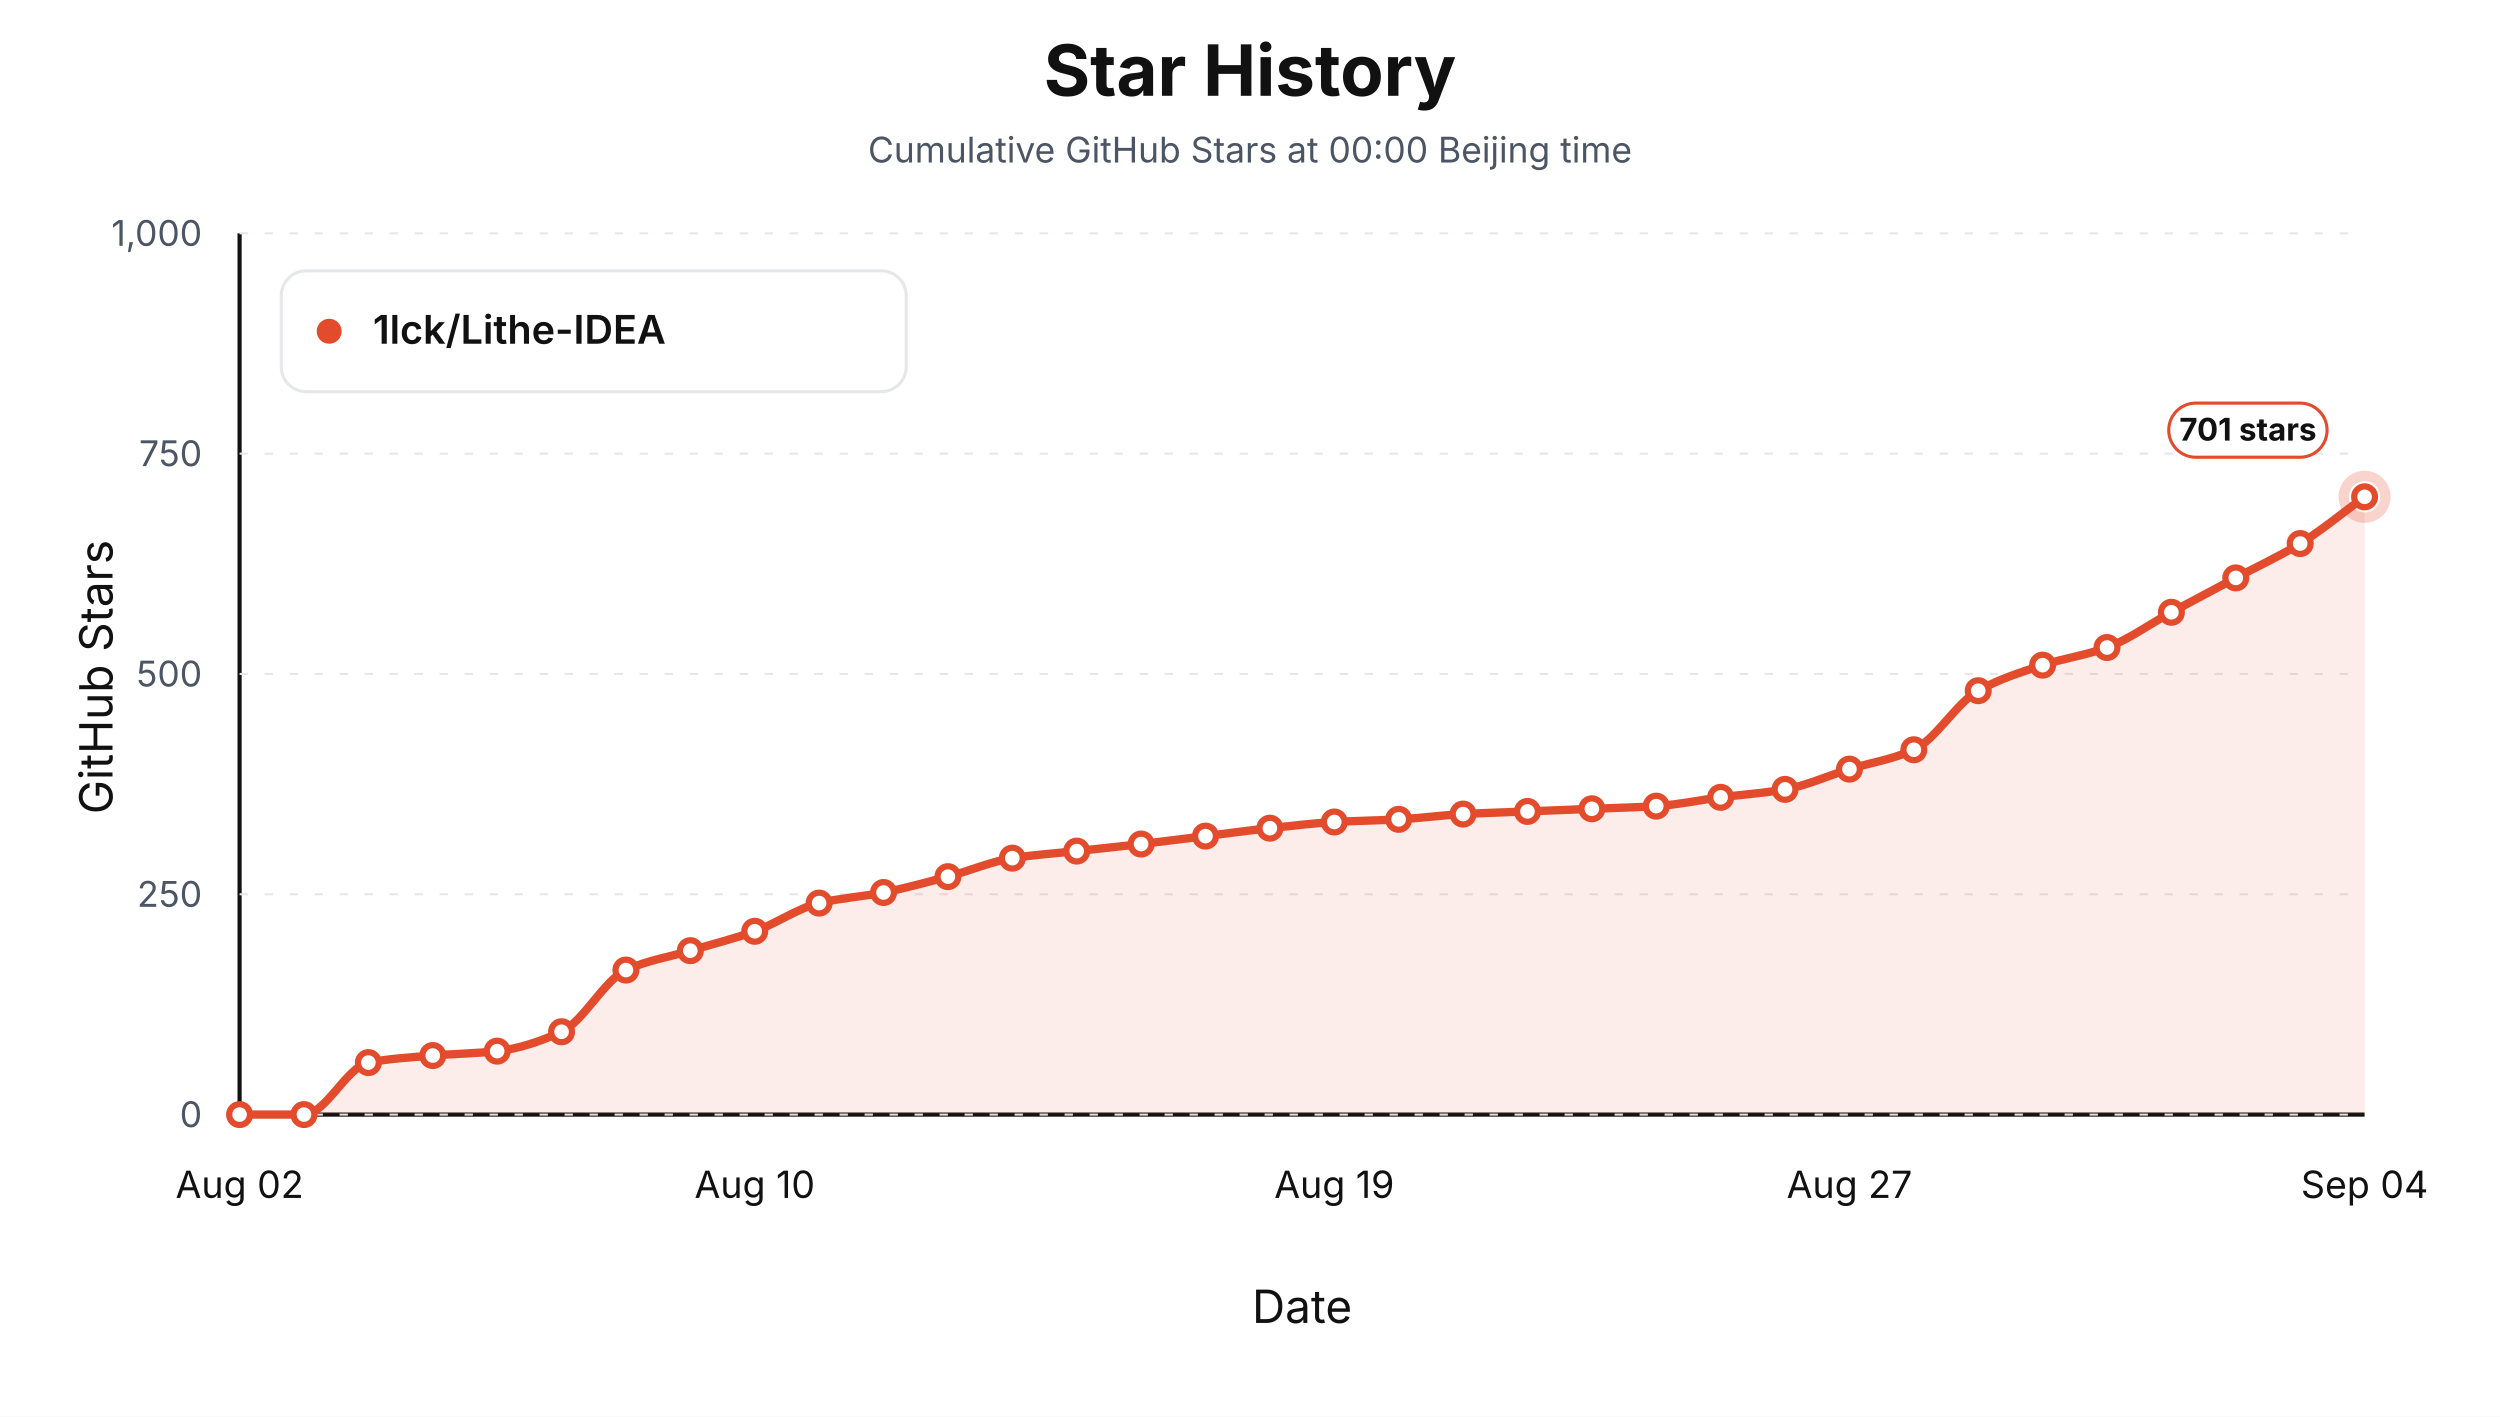
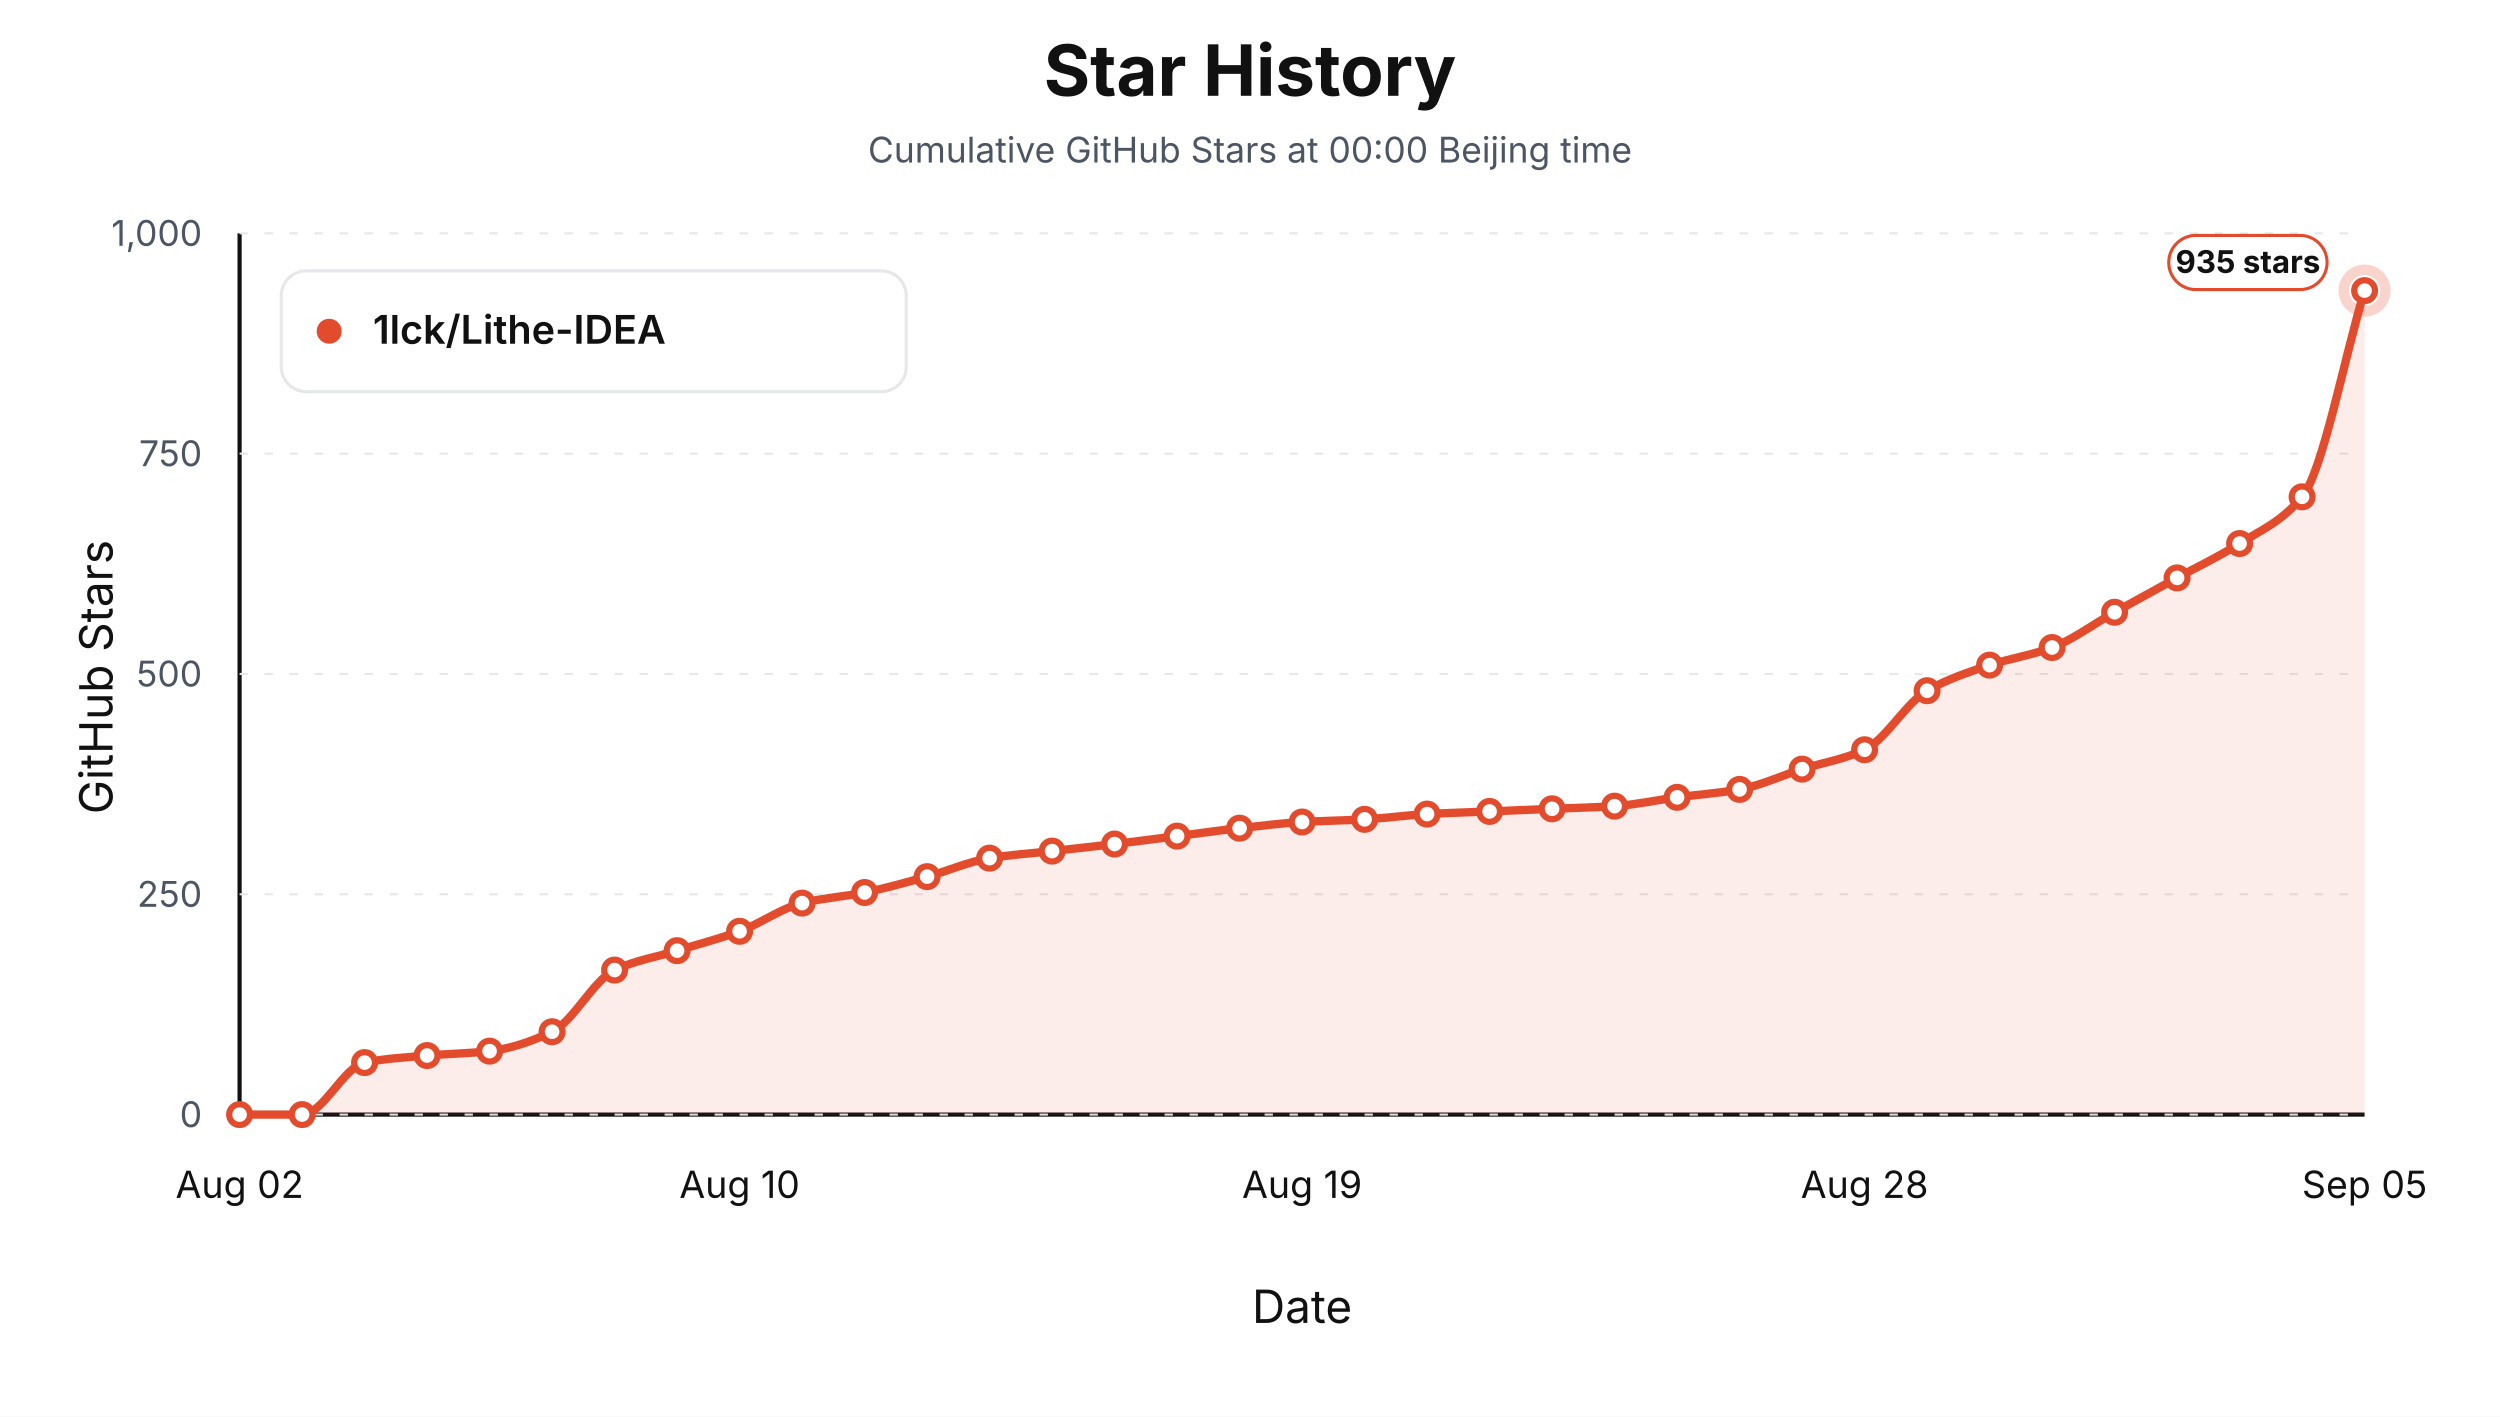
<svg xmlns="http://www.w3.org/2000/svg" viewBox="0 0 1200 680" role="img" aria-label="Star history at Beijing midnight for 1lck/Lithe-IDEA">
  <style>text { font-family: -apple-system, BlinkMacSystemFont, "Segoe UI", sans-serif; letter-spacing: 0; }</style>
  <rect width="1200" height="680" fill="#ffffff" />
  <text x="600.00" y="46.00" text-anchor="middle" font-size="34" font-weight="700" fill="#111111">Star History</text>
  <text x="600.00" y="78.00" text-anchor="middle" font-size="17" fill="#4b5563">Cumulative GitHub Stars at 00:00 Beijing time</text>
  <line x1="115" y1="535" x2="1135" y2="535" stroke="#111111" stroke-width="2" />
  <line x1="115" y1="112" x2="115" y2="535" stroke="#111111" stroke-width="2" />
  <text x="54.00" y="325.00" text-anchor="middle" transform="rotate(-90 54 325)" font-size="22" fill="#111111">GitHub Stars</text>
  <text x="625.00" y="635.00" text-anchor="middle" font-size="22" fill="#111111">Date</text>
  <line x1="115" y1="535.00" x2="1135" y2="535.00" stroke="#e5e7eb" stroke-width="1" stroke-dasharray="4 8" />
  <text x="97.00" y="541.00" text-anchor="end" font-size="17" fill="#4b5563">0</text>
  <line x1="115" y1="429.25" x2="1135" y2="429.25" stroke="#e5e7eb" stroke-width="1" stroke-dasharray="4 8" />
  <text x="97.00" y="435.25" text-anchor="end" font-size="17" fill="#4b5563">250</text>
  <line x1="115" y1="323.50" x2="1135" y2="323.50" stroke="#e5e7eb" stroke-width="1" stroke-dasharray="4 8" />
  <text x="97.00" y="329.50" text-anchor="end" font-size="17" fill="#4b5563">500</text>
  <line x1="115" y1="217.75" x2="1135" y2="217.75" stroke="#e5e7eb" stroke-width="1" stroke-dasharray="4 8" />
  <text x="97.00" y="223.75" text-anchor="end" font-size="17" fill="#4b5563">750</text>
  <line x1="115" y1="112.00" x2="1135" y2="112.00" stroke="#e5e7eb" stroke-width="1" stroke-dasharray="4 8" />
  <text x="97.00" y="118.00" text-anchor="end" font-size="17" fill="#4b5563">1,000</text>
  <text x="115.00" y="575.00" text-anchor="middle" font-size="18" fill="#111111">Aug 02</text>
-   <text x="362.27" y="575.00" text-anchor="middle" font-size="18" fill="#111111">Aug 10</text>
-   <text x="640.45" y="575.00" text-anchor="middle" font-size="18" fill="#111111">Aug 19</text>
-   <text x="887.73" y="575.00" text-anchor="middle" font-size="18" fill="#111111">Aug 27</text>
-   <text x="1135.00" y="575.00" text-anchor="middle" font-size="18" fill="#111111">Sep 04</text>
-   <path d="M 115.00,535.00 L 115.00,535.00 C 125.30,535.00 135.61,535.00 145.91,535.00 C 156.21,535.00 166.52,512.03 176.82,510.04 C 187.12,508.06 197.42,507.53 207.73,506.66 C 218.03,505.79 228.33,505.69 238.64,504.54 C 248.94,503.40 259.24,499.96 269.55,495.24 C 279.85,490.52 290.15,470.35 300.45,465.63 C 310.76,460.91 321.06,459.42 331.36,456.32 C 341.67,453.22 351.97,450.69 362.27,447.02 C 372.58,443.34 382.88,435.94 393.18,433.48 C 403.48,431.02 413.79,430.43 424.09,428.40 C 434.39,426.37 444.70,423.52 455.00,420.79 C 465.30,418.06 475.61,413.54 485.91,411.91 C 496.21,410.27 506.52,409.65 516.82,408.52 C 527.12,407.40 537.42,406.33 547.73,405.14 C 558.03,403.94 568.33,402.60 578.64,401.33 C 588.94,400.06 599.24,398.64 609.55,397.52 C 619.85,396.41 630.15,395.16 640.45,394.56 C 650.76,393.97 661.06,393.86 671.36,393.29 C 681.67,392.73 691.97,391.32 702.27,390.76 C 712.58,390.19 722.88,389.91 733.18,389.49 C 743.48,389.06 753.79,388.64 764.09,388.22 C 774.39,387.80 784.70,387.60 795.00,386.95 C 805.30,386.30 815.61,384.06 825.91,382.72 C 836.21,381.38 846.52,380.74 856.82,378.91 C 867.12,377.09 877.42,372.35 887.73,369.18 C 898.03,366.01 908.33,364.55 918.64,359.88 C 928.94,355.21 939.24,337.24 949.55,331.54 C 959.85,325.83 970.15,322.61 980.45,319.27 C 990.76,315.93 1001.06,314.57 1011.36,310.81 C 1021.67,307.05 1031.97,299.46 1042.27,293.89 C 1052.58,288.32 1062.88,282.89 1073.18,277.39 C 1083.48,271.89 1093.79,267.23 1104.09,260.90 C 1114.39,254.56 1124.70,245.95 1135.00,238.48 L 1135.00,535.00 Z" fill="#e34b2d" fill-opacity="0.10" stroke="none" />
-   <path d="M 115.00,535.00 C 125.30,535.00 135.61,535.00 145.91,535.00 C 156.21,535.00 166.52,512.03 176.82,510.04 C 187.12,508.06 197.42,507.53 207.73,506.66 C 218.03,505.79 228.33,505.69 238.64,504.54 C 248.94,503.40 259.24,499.96 269.55,495.24 C 279.85,490.52 290.15,470.35 300.45,465.63 C 310.76,460.91 321.06,459.42 331.36,456.32 C 341.67,453.22 351.97,450.69 362.27,447.02 C 372.58,443.34 382.88,435.94 393.18,433.48 C 403.48,431.02 413.79,430.43 424.09,428.40 C 434.39,426.37 444.70,423.52 455.00,420.79 C 465.30,418.06 475.61,413.54 485.91,411.91 C 496.21,410.27 506.52,409.65 516.82,408.52 C 527.12,407.40 537.42,406.33 547.73,405.14 C 558.03,403.94 568.33,402.60 578.64,401.33 C 588.94,400.06 599.24,398.64 609.55,397.52 C 619.85,396.41 630.15,395.16 640.45,394.56 C 650.76,393.97 661.06,393.86 671.36,393.29 C 681.67,392.73 691.97,391.32 702.27,390.76 C 712.58,390.19 722.88,389.91 733.18,389.49 C 743.48,389.06 753.79,388.64 764.09,388.22 C 774.39,387.80 784.70,387.60 795.00,386.95 C 805.30,386.30 815.61,384.06 825.91,382.72 C 836.21,381.38 846.52,380.74 856.82,378.91 C 867.12,377.09 877.42,372.35 887.73,369.18 C 898.03,366.01 908.33,364.55 918.64,359.88 C 928.94,355.21 939.24,337.24 949.55,331.54 C 959.85,325.83 970.15,322.61 980.45,319.27 C 990.76,315.93 1001.06,314.57 1011.36,310.81 C 1021.67,307.05 1031.97,299.46 1042.27,293.89 C 1052.58,288.32 1062.88,282.89 1073.18,277.39 C 1083.48,271.89 1093.79,267.23 1104.09,260.90 C 1114.39,254.56 1124.70,245.95 1135.00,238.48" fill="none" stroke="#e34b2d" stroke-width="4" stroke-linejoin="round" stroke-linecap="round" />
+   <text x="355.00" y="575.00" text-anchor="middle" font-size="18" fill="#111111">Aug 10</text>
+   <text x="625.00" y="575.00" text-anchor="middle" font-size="18" fill="#111111">Aug 19</text>
+   <text x="895.00" y="575.00" text-anchor="middle" font-size="18" fill="#111111">Aug 28</text>
+   <text x="1135.00" y="575.00" text-anchor="middle" font-size="18" fill="#111111">Sep 05</text>
+   <path d="M 115.00,535.00 L 115.00,535.00 C 125.00,535.00 135.00,535.00 145.00,535.00 C 155.00,535.00 165.00,512.03 175.00,510.04 C 185.00,508.06 195.00,507.53 205.00,506.66 C 215.00,505.79 225.00,505.69 235.00,504.54 C 245.00,503.40 255.00,499.96 265.00,495.24 C 275.00,490.52 285.00,470.35 295.00,465.63 C 305.00,460.91 315.00,459.42 325.00,456.32 C 335.00,453.22 345.00,450.69 355.00,447.02 C 365.00,443.34 375.00,435.94 385.00,433.48 C 395.00,431.02 405.00,430.43 415.00,428.40 C 425.00,426.37 435.00,423.52 445.00,420.79 C 455.00,418.06 465.00,413.54 475.00,411.91 C 485.00,410.27 495.00,409.65 505.00,408.52 C 515.00,407.40 525.00,406.33 535.00,405.14 C 545.00,403.94 555.00,402.60 565.00,401.33 C 575.00,400.06 585.00,398.64 595.00,397.52 C 605.00,396.41 615.00,395.16 625.00,394.56 C 635.00,393.97 645.00,393.86 655.00,393.29 C 665.00,392.73 675.00,391.32 685.00,390.76 C 695.00,390.19 705.00,389.91 715.00,389.49 C 725.00,389.06 735.00,388.64 745.00,388.22 C 755.00,387.80 765.00,387.60 775.00,386.95 C 785.00,386.30 795.00,384.06 805.00,382.72 C 815.00,381.38 825.00,380.74 835.00,378.91 C 845.00,377.09 855.00,372.35 865.00,369.18 C 875.00,366.01 885.00,364.55 895.00,359.88 C 905.00,355.21 915.00,337.24 925.00,331.54 C 935.00,325.83 945.00,322.61 955.00,319.27 C 965.00,315.93 975.00,314.57 985.00,310.81 C 995.00,307.05 1005.00,299.46 1015.00,293.89 C 1025.00,288.32 1035.00,282.89 1045.00,277.39 C 1055.00,271.89 1065.00,267.23 1075.00,260.90 C 1085.00,254.56 1095.00,250.66 1105.00,238.48 C 1115.00,226.29 1125.00,172.49 1135.00,139.50 L 1135.00,535.00 Z" fill="#e34b2d" fill-opacity="0.10" stroke="none" />
+   <path d="M 115.00,535.00 C 125.00,535.00 135.00,535.00 145.00,535.00 C 155.00,535.00 165.00,512.03 175.00,510.04 C 185.00,508.06 195.00,507.53 205.00,506.66 C 215.00,505.79 225.00,505.69 235.00,504.54 C 245.00,503.40 255.00,499.96 265.00,495.24 C 275.00,490.52 285.00,470.35 295.00,465.63 C 305.00,460.91 315.00,459.42 325.00,456.32 C 335.00,453.22 345.00,450.69 355.00,447.02 C 365.00,443.34 375.00,435.94 385.00,433.48 C 395.00,431.02 405.00,430.43 415.00,428.40 C 425.00,426.37 435.00,423.52 445.00,420.79 C 455.00,418.06 465.00,413.54 475.00,411.91 C 485.00,410.27 495.00,409.65 505.00,408.52 C 515.00,407.40 525.00,406.33 535.00,405.14 C 545.00,403.94 555.00,402.60 565.00,401.33 C 575.00,400.06 585.00,398.64 595.00,397.52 C 605.00,396.41 615.00,395.16 625.00,394.56 C 635.00,393.97 645.00,393.86 655.00,393.29 C 665.00,392.73 675.00,391.32 685.00,390.76 C 695.00,390.19 705.00,389.91 715.00,389.49 C 725.00,389.06 735.00,388.64 745.00,388.22 C 755.00,387.80 765.00,387.60 775.00,386.95 C 785.00,386.30 795.00,384.06 805.00,382.72 C 815.00,381.38 825.00,380.74 835.00,378.91 C 845.00,377.09 855.00,372.35 865.00,369.18 C 875.00,366.01 885.00,364.55 895.00,359.88 C 905.00,355.21 915.00,337.24 925.00,331.54 C 935.00,325.83 945.00,322.61 955.00,319.27 C 965.00,315.93 975.00,314.57 985.00,310.81 C 995.00,307.05 1005.00,299.46 1015.00,293.89 C 1025.00,288.32 1035.00,282.89 1045.00,277.39 C 1055.00,271.89 1065.00,267.23 1075.00,260.90 C 1085.00,254.56 1095.00,250.66 1105.00,238.48 C 1115.00,226.29 1125.00,172.49 1135.00,139.50" fill="none" stroke="#e34b2d" stroke-width="4" stroke-linejoin="round" stroke-linecap="round" />
  <circle cx="115.00" cy="535.00" r="5" fill="#ffffff" stroke="#e34b2d" stroke-width="3" />
-   <circle cx="145.91" cy="535.00" r="5" fill="#ffffff" stroke="#e34b2d" stroke-width="3" />
-   <circle cx="176.82" cy="510.04" r="5" fill="#ffffff" stroke="#e34b2d" stroke-width="3" />
-   <circle cx="207.73" cy="506.66" r="5" fill="#ffffff" stroke="#e34b2d" stroke-width="3" />
-   <circle cx="238.64" cy="504.54" r="5" fill="#ffffff" stroke="#e34b2d" stroke-width="3" />
-   <circle cx="269.55" cy="495.24" r="5" fill="#ffffff" stroke="#e34b2d" stroke-width="3" />
-   <circle cx="300.45" cy="465.63" r="5" fill="#ffffff" stroke="#e34b2d" stroke-width="3" />
-   <circle cx="331.36" cy="456.32" r="5" fill="#ffffff" stroke="#e34b2d" stroke-width="3" />
-   <circle cx="362.27" cy="447.02" r="5" fill="#ffffff" stroke="#e34b2d" stroke-width="3" />
-   <circle cx="393.18" cy="433.48" r="5" fill="#ffffff" stroke="#e34b2d" stroke-width="3" />
-   <circle cx="424.09" cy="428.40" r="5" fill="#ffffff" stroke="#e34b2d" stroke-width="3" />
-   <circle cx="455.00" cy="420.79" r="5" fill="#ffffff" stroke="#e34b2d" stroke-width="3" />
-   <circle cx="485.91" cy="411.91" r="5" fill="#ffffff" stroke="#e34b2d" stroke-width="3" />
-   <circle cx="516.82" cy="408.52" r="5" fill="#ffffff" stroke="#e34b2d" stroke-width="3" />
-   <circle cx="547.73" cy="405.14" r="5" fill="#ffffff" stroke="#e34b2d" stroke-width="3" />
-   <circle cx="578.64" cy="401.33" r="5" fill="#ffffff" stroke="#e34b2d" stroke-width="3" />
-   <circle cx="609.55" cy="397.52" r="5" fill="#ffffff" stroke="#e34b2d" stroke-width="3" />
-   <circle cx="640.45" cy="394.56" r="5" fill="#ffffff" stroke="#e34b2d" stroke-width="3" />
-   <circle cx="671.36" cy="393.29" r="5" fill="#ffffff" stroke="#e34b2d" stroke-width="3" />
-   <circle cx="702.27" cy="390.76" r="5" fill="#ffffff" stroke="#e34b2d" stroke-width="3" />
-   <circle cx="733.18" cy="389.49" r="5" fill="#ffffff" stroke="#e34b2d" stroke-width="3" />
-   <circle cx="764.09" cy="388.22" r="5" fill="#ffffff" stroke="#e34b2d" stroke-width="3" />
-   <circle cx="795.00" cy="386.95" r="5" fill="#ffffff" stroke="#e34b2d" stroke-width="3" />
-   <circle cx="825.91" cy="382.72" r="5" fill="#ffffff" stroke="#e34b2d" stroke-width="3" />
-   <circle cx="856.82" cy="378.91" r="5" fill="#ffffff" stroke="#e34b2d" stroke-width="3" />
-   <circle cx="887.73" cy="369.18" r="5" fill="#ffffff" stroke="#e34b2d" stroke-width="3" />
-   <circle cx="918.64" cy="359.88" r="5" fill="#ffffff" stroke="#e34b2d" stroke-width="3" />
-   <circle cx="949.55" cy="331.54" r="5" fill="#ffffff" stroke="#e34b2d" stroke-width="3" />
-   <circle cx="980.45" cy="319.27" r="5" fill="#ffffff" stroke="#e34b2d" stroke-width="3" />
-   <circle cx="1011.36" cy="310.81" r="5" fill="#ffffff" stroke="#e34b2d" stroke-width="3" />
-   <circle cx="1042.27" cy="293.89" r="5" fill="#ffffff" stroke="#e34b2d" stroke-width="3" />
-   <circle cx="1073.18" cy="277.39" r="5" fill="#ffffff" stroke="#e34b2d" stroke-width="3" />
-   <circle cx="1104.09" cy="260.90" r="5" fill="#ffffff" stroke="#e34b2d" stroke-width="3" />
-   <circle cx="1135.00" cy="238.48" r="5" fill="#ffffff" stroke="#e34b2d" stroke-width="3" />
-   <circle cx="1135.00" cy="238.48" r="10" fill="none" stroke="#e34b2d" stroke-opacity="0.24" stroke-width="5" />
-   <rect x="1041.00" y="193.48" width="76" height="26" rx="13" fill="#ffffff" stroke="#e34b2d" stroke-width="1.5" />
-   <text x="1079.00" y="211.48" text-anchor="middle" font-size="15" font-weight="700" fill="#111111">701 stars</text>
+   <circle cx="145.00" cy="535.00" r="5" fill="#ffffff" stroke="#e34b2d" stroke-width="3" />
+   <circle cx="175.00" cy="510.04" r="5" fill="#ffffff" stroke="#e34b2d" stroke-width="3" />
+   <circle cx="205.00" cy="506.66" r="5" fill="#ffffff" stroke="#e34b2d" stroke-width="3" />
+   <circle cx="235.00" cy="504.54" r="5" fill="#ffffff" stroke="#e34b2d" stroke-width="3" />
+   <circle cx="265.00" cy="495.24" r="5" fill="#ffffff" stroke="#e34b2d" stroke-width="3" />
+   <circle cx="295.00" cy="465.63" r="5" fill="#ffffff" stroke="#e34b2d" stroke-width="3" />
+   <circle cx="325.00" cy="456.32" r="5" fill="#ffffff" stroke="#e34b2d" stroke-width="3" />
+   <circle cx="355.00" cy="447.02" r="5" fill="#ffffff" stroke="#e34b2d" stroke-width="3" />
+   <circle cx="385.00" cy="433.48" r="5" fill="#ffffff" stroke="#e34b2d" stroke-width="3" />
+   <circle cx="415.00" cy="428.40" r="5" fill="#ffffff" stroke="#e34b2d" stroke-width="3" />
+   <circle cx="445.00" cy="420.79" r="5" fill="#ffffff" stroke="#e34b2d" stroke-width="3" />
+   <circle cx="475.00" cy="411.91" r="5" fill="#ffffff" stroke="#e34b2d" stroke-width="3" />
+   <circle cx="505.00" cy="408.52" r="5" fill="#ffffff" stroke="#e34b2d" stroke-width="3" />
+   <circle cx="535.00" cy="405.14" r="5" fill="#ffffff" stroke="#e34b2d" stroke-width="3" />
+   <circle cx="565.00" cy="401.33" r="5" fill="#ffffff" stroke="#e34b2d" stroke-width="3" />
+   <circle cx="595.00" cy="397.52" r="5" fill="#ffffff" stroke="#e34b2d" stroke-width="3" />
+   <circle cx="625.00" cy="394.56" r="5" fill="#ffffff" stroke="#e34b2d" stroke-width="3" />
+   <circle cx="655.00" cy="393.29" r="5" fill="#ffffff" stroke="#e34b2d" stroke-width="3" />
+   <circle cx="685.00" cy="390.76" r="5" fill="#ffffff" stroke="#e34b2d" stroke-width="3" />
+   <circle cx="715.00" cy="389.49" r="5" fill="#ffffff" stroke="#e34b2d" stroke-width="3" />
+   <circle cx="745.00" cy="388.22" r="5" fill="#ffffff" stroke="#e34b2d" stroke-width="3" />
+   <circle cx="775.00" cy="386.95" r="5" fill="#ffffff" stroke="#e34b2d" stroke-width="3" />
+   <circle cx="805.00" cy="382.72" r="5" fill="#ffffff" stroke="#e34b2d" stroke-width="3" />
+   <circle cx="835.00" cy="378.91" r="5" fill="#ffffff" stroke="#e34b2d" stroke-width="3" />
+   <circle cx="865.00" cy="369.18" r="5" fill="#ffffff" stroke="#e34b2d" stroke-width="3" />
+   <circle cx="895.00" cy="359.88" r="5" fill="#ffffff" stroke="#e34b2d" stroke-width="3" />
+   <circle cx="925.00" cy="331.54" r="5" fill="#ffffff" stroke="#e34b2d" stroke-width="3" />
+   <circle cx="955.00" cy="319.27" r="5" fill="#ffffff" stroke="#e34b2d" stroke-width="3" />
+   <circle cx="985.00" cy="310.81" r="5" fill="#ffffff" stroke="#e34b2d" stroke-width="3" />
+   <circle cx="1015.00" cy="293.89" r="5" fill="#ffffff" stroke="#e34b2d" stroke-width="3" />
+   <circle cx="1045.00" cy="277.39" r="5" fill="#ffffff" stroke="#e34b2d" stroke-width="3" />
+   <circle cx="1075.00" cy="260.90" r="5" fill="#ffffff" stroke="#e34b2d" stroke-width="3" />
+   <circle cx="1105.00" cy="238.48" r="5" fill="#ffffff" stroke="#e34b2d" stroke-width="3" />
+   <circle cx="1135.00" cy="139.50" r="5" fill="#ffffff" stroke="#e34b2d" stroke-width="3" />
+   <circle cx="1135.00" cy="139.50" r="10" fill="none" stroke="#e34b2d" stroke-opacity="0.24" stroke-width="5" />
+   <rect x="1041.00" y="113.00" width="76" height="26" rx="13" fill="#ffffff" stroke="#e34b2d" stroke-width="1.5" />
+   <text x="1079.00" y="131.00" text-anchor="middle" font-size="15" font-weight="700" fill="#111111">935 stars</text>
  <rect x="135" y="130" width="300" height="58" rx="12" fill="#ffffff" stroke="#e5e7eb" stroke-width="1.5" />
  <circle cx="158" cy="159" r="6" fill="#e34b2d" />
  <text x="179.00" y="165.00" font-size="19" font-weight="600" fill="#111111">1lck/Lithe-IDEA</text>
</svg>
